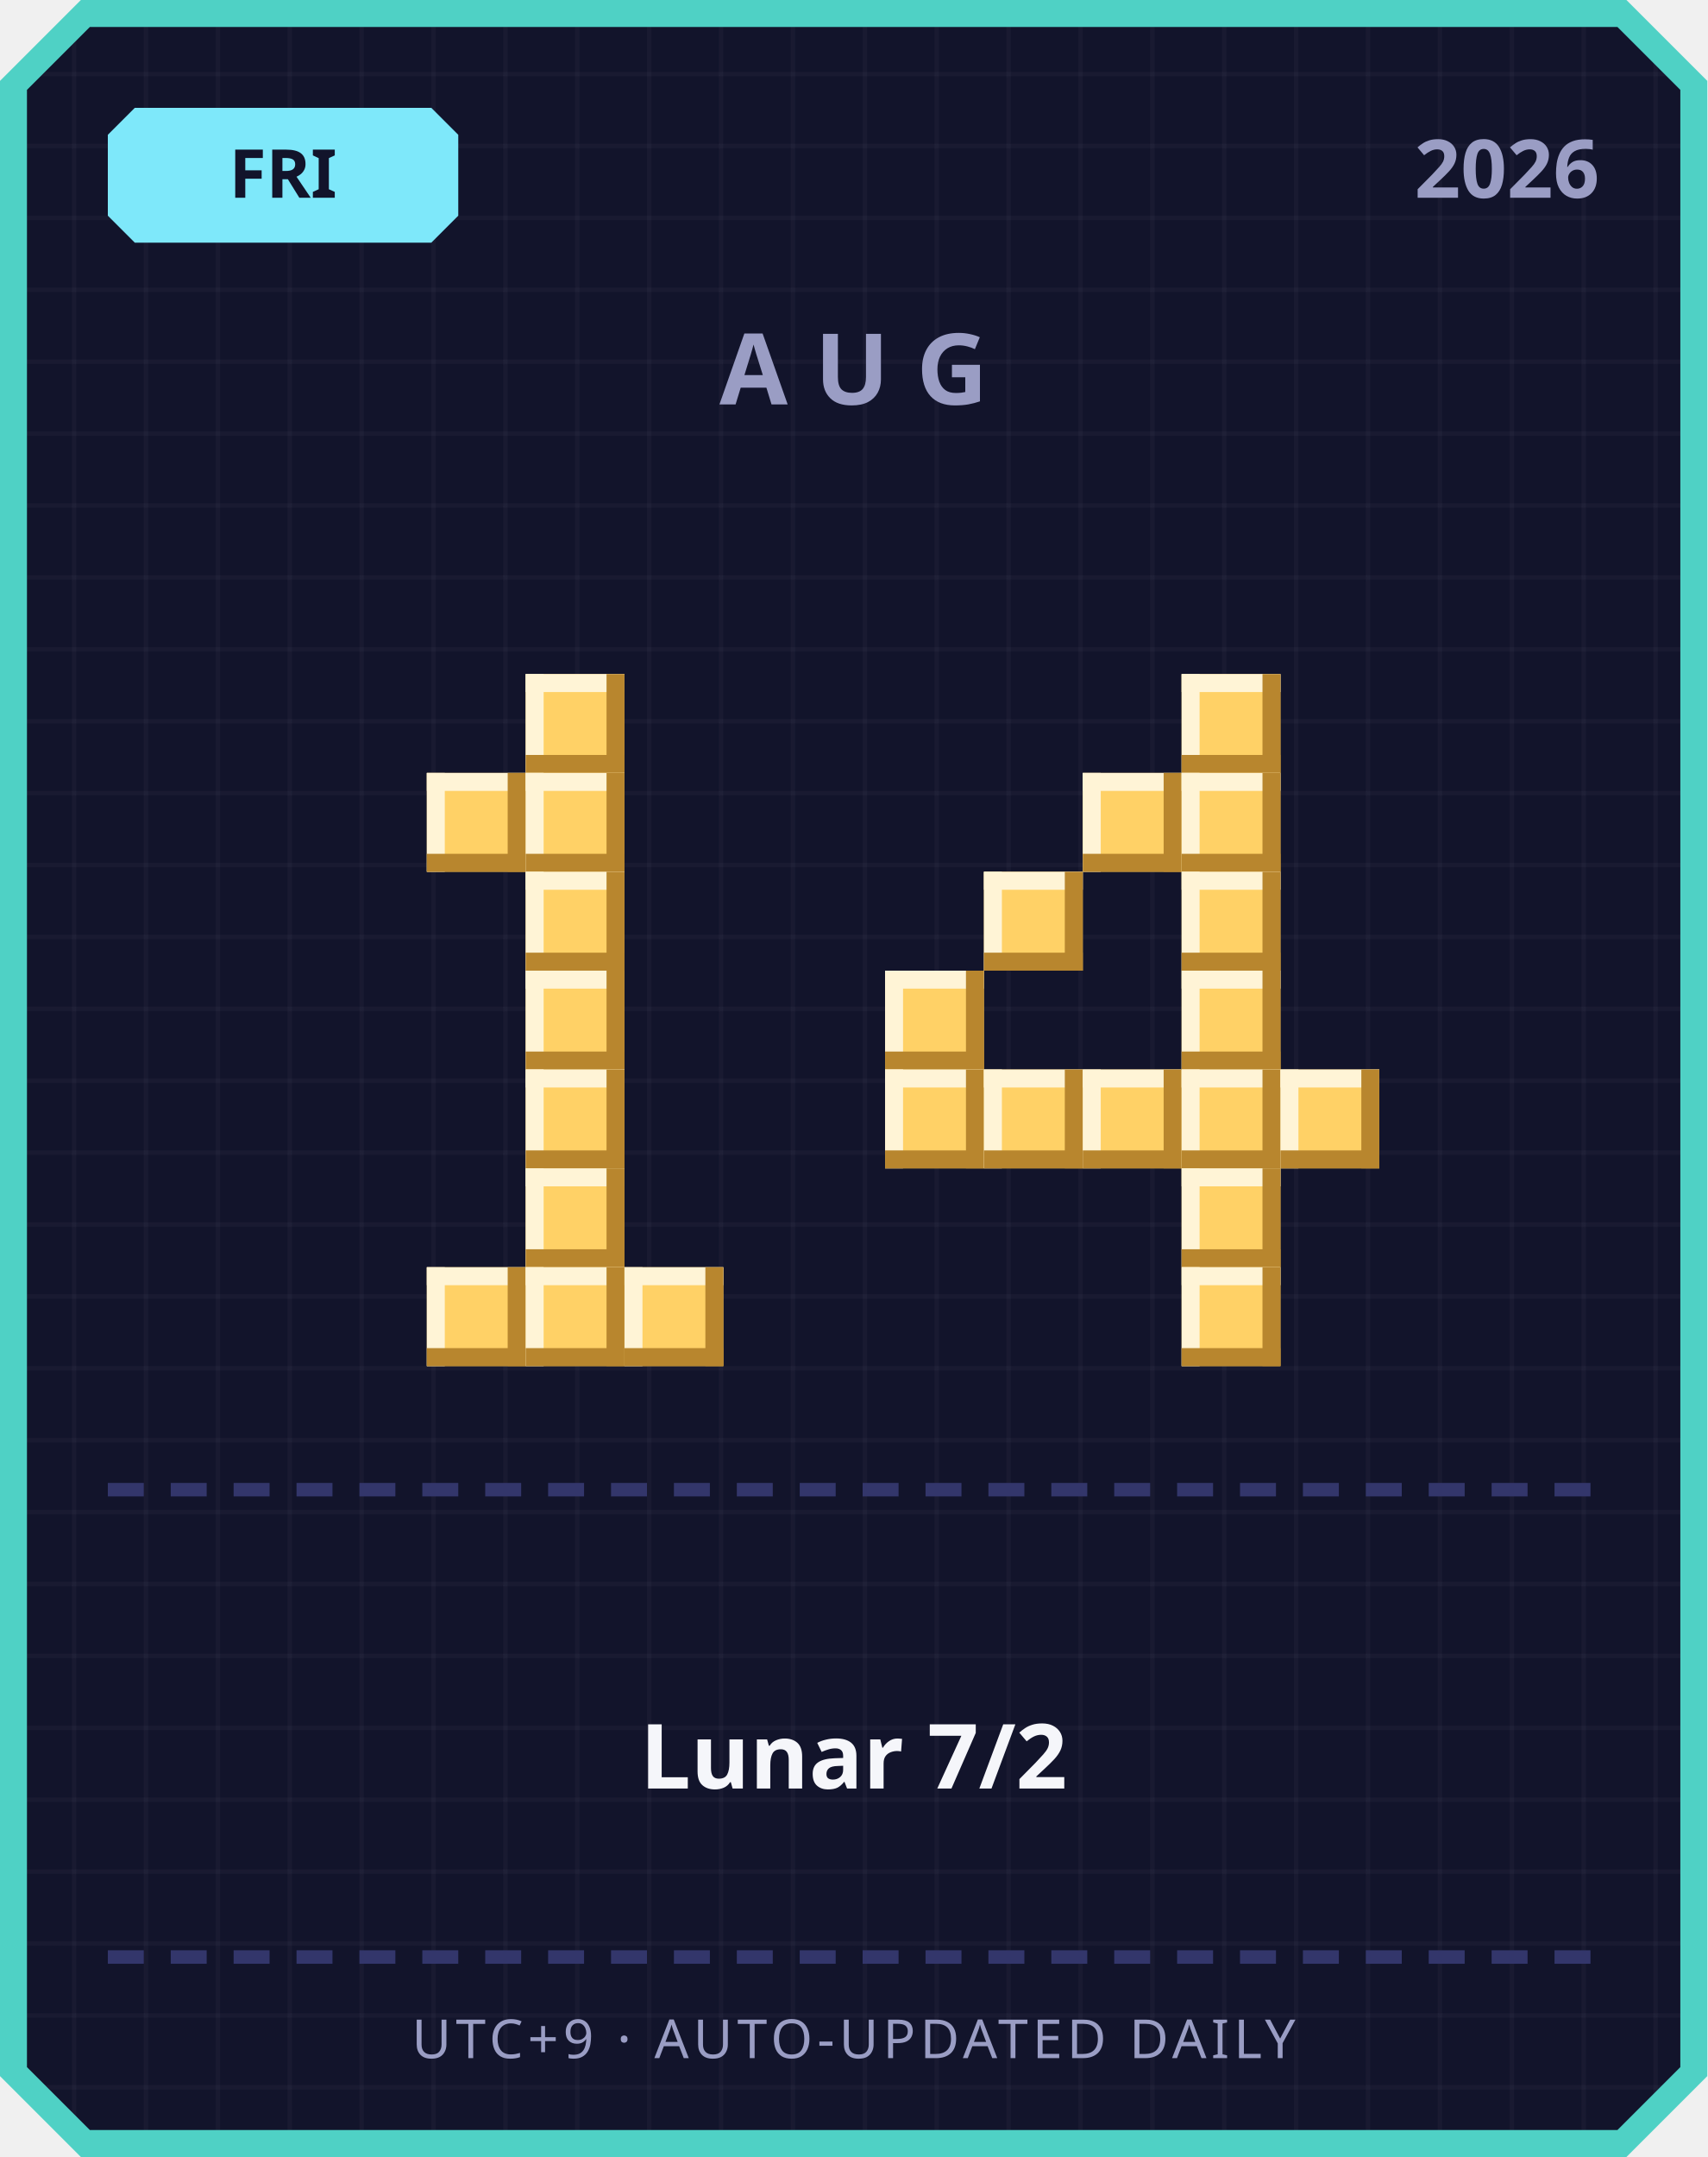
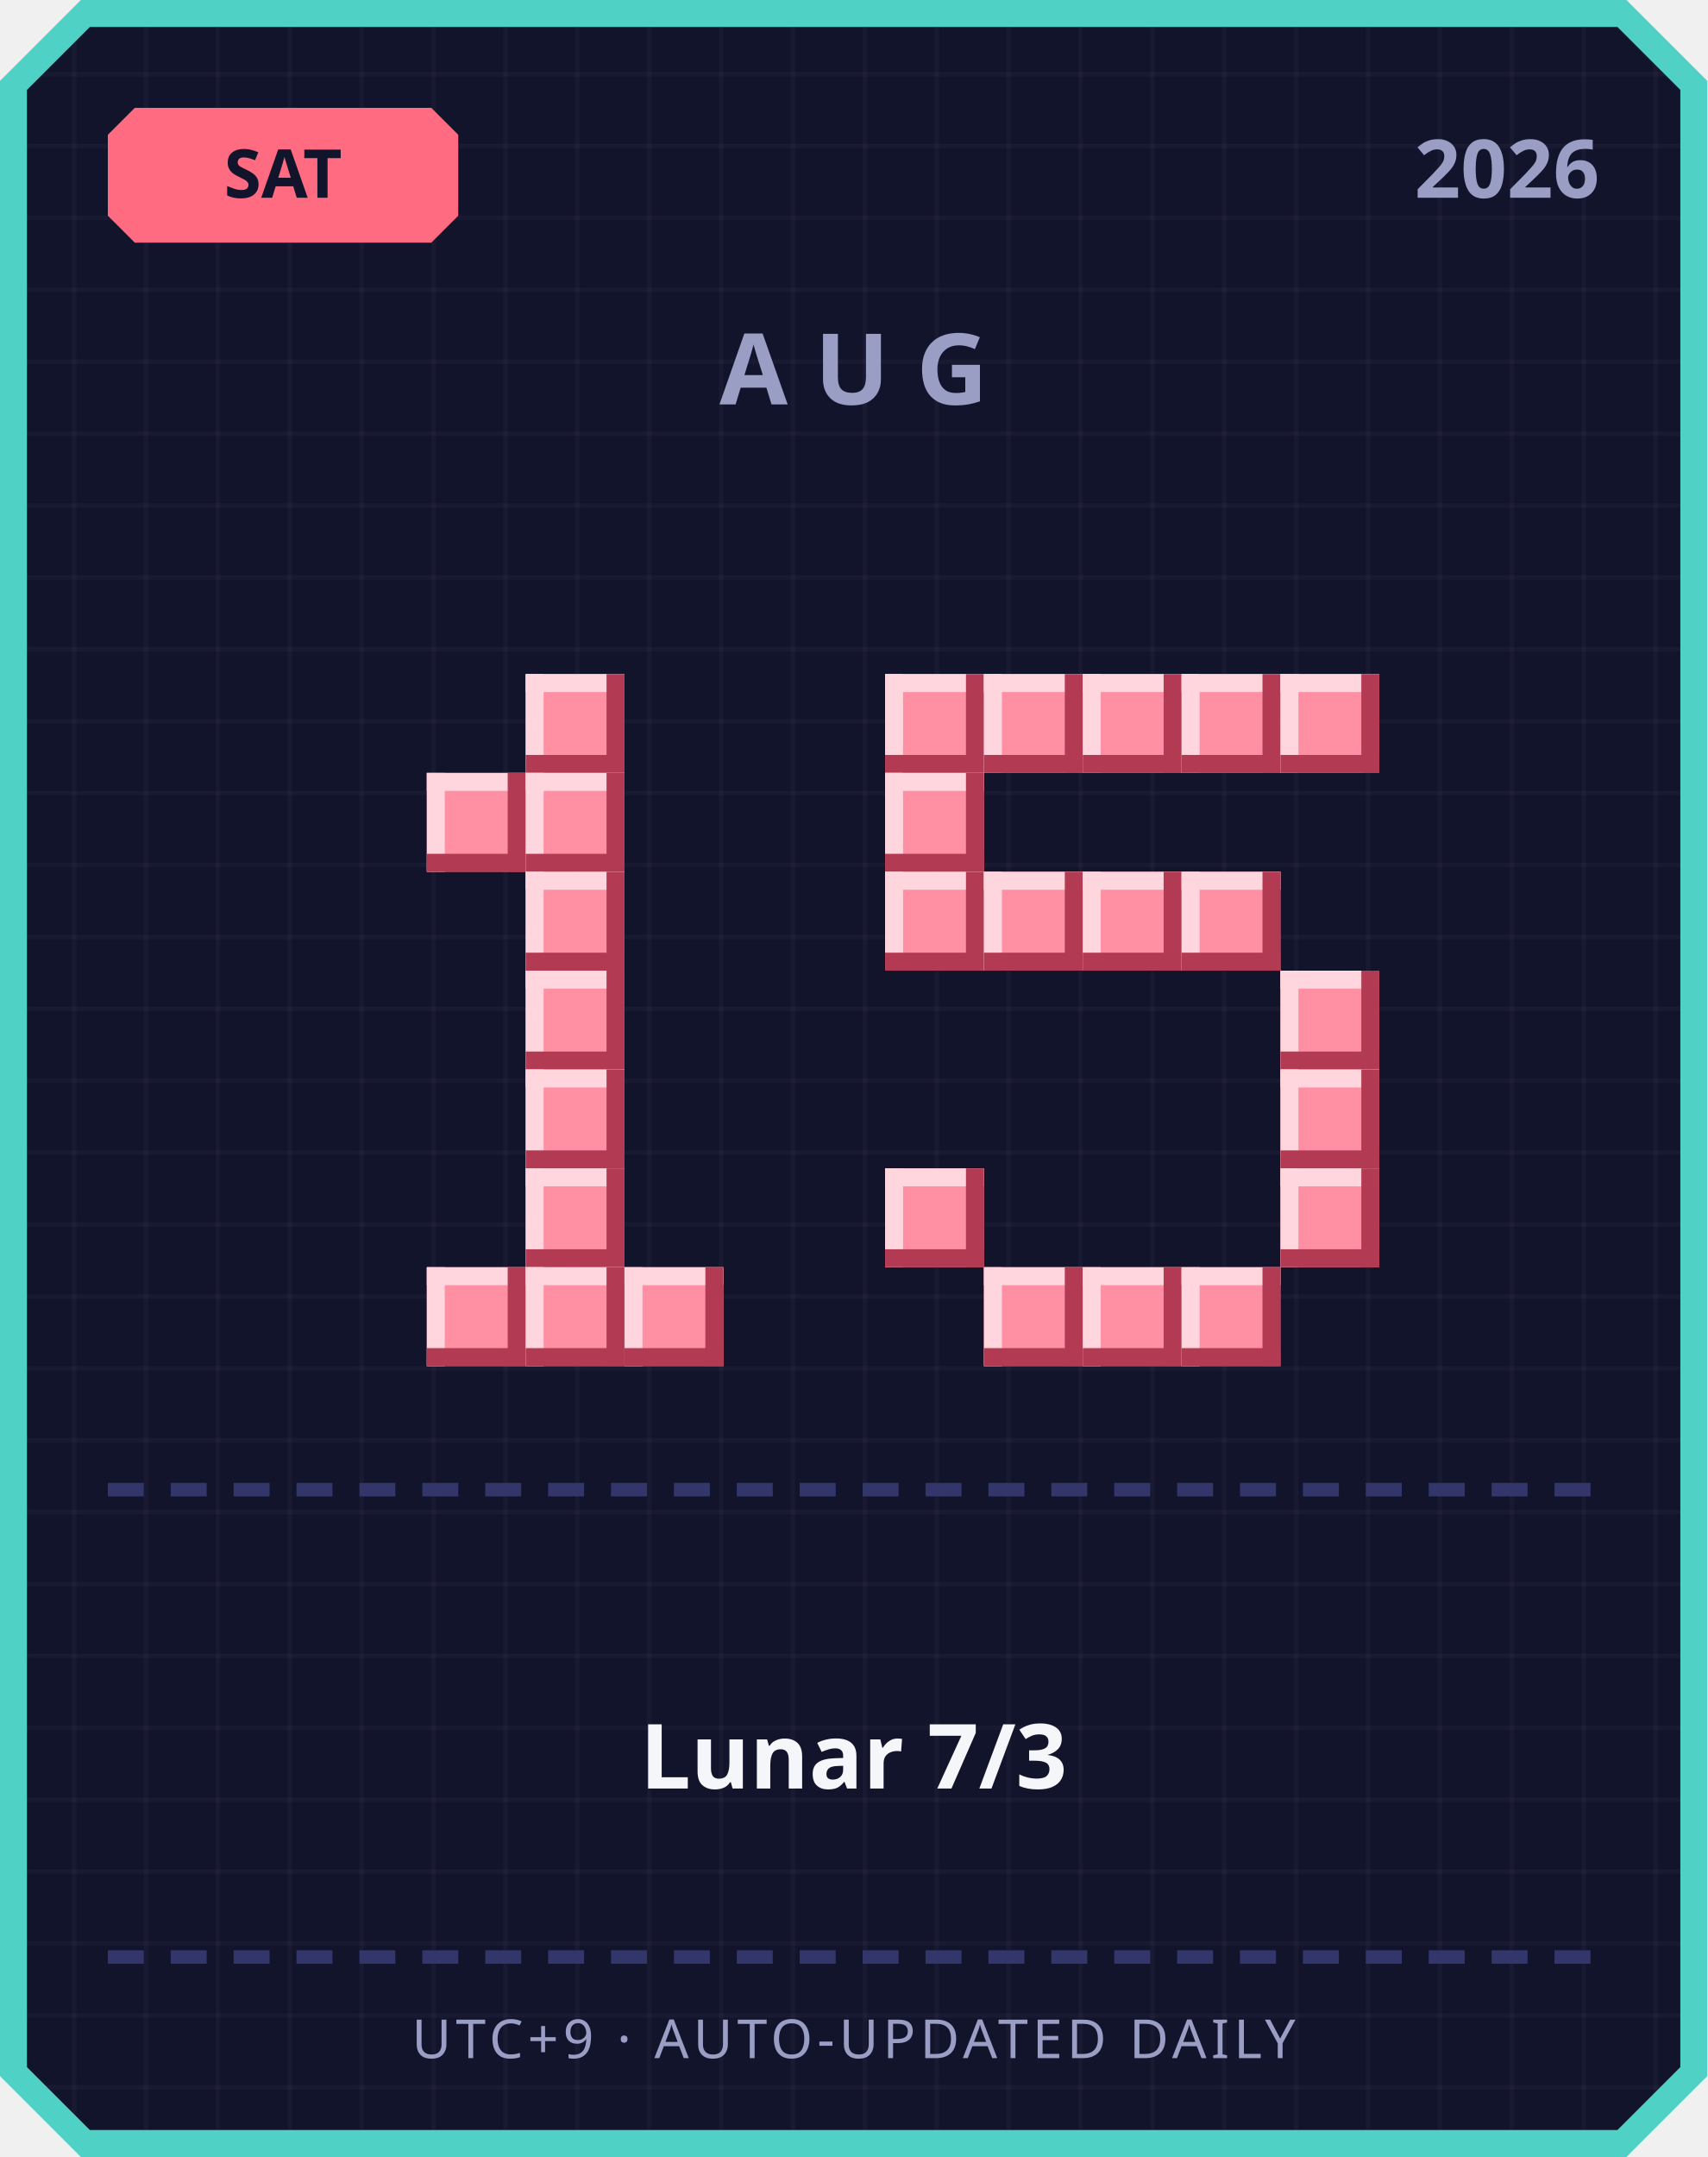
<svg xmlns="http://www.w3.org/2000/svg" width="380" height="480" viewBox="0 0 380 480">
  <defs>
    <pattern id="grid" width="16" height="16" patternUnits="userSpaceOnUse">
      <rect width="16" height="16" fill="#12142b" />
      <rect width="1" height="16" fill="#ffffff" opacity="0.03" />
      <rect width="16" height="1" fill="#ffffff" opacity="0.03" />
    </pattern>
  </defs>
  <path d="M 18,0 L 362,0 L 380,18 L 380,462 L 362,480 L 18,480 L 0,462 L 0,18 Z" fill="#4fd1c5" />
  <path d="M 20,6 L 360,6 L 374,20 L 374,460 L 360,474 L 20,474 L 6,460 L 6,20 Z" fill="url(#grid)" />
-   <path d="M 30,24 L 96,24 L 102,30 L 102,48 L 96,54 L 30,54 L 24,48 L 24,30 Z" fill="#7ee8fa" />
-   <text x="63" y="44" text-anchor="middle" font-family="'Segoe UI', sans-serif" font-size="15" font-weight="700" fill="#12142b">FRI</text>
+   <path d="M 30,24 L 96,24 L 102,30 L 102,48 L 96,54 L 30,54 L 24,48 L 24,30 Z" fill="#ff6b81" />
+   <text x="63" y="44" text-anchor="middle" font-family="'Segoe UI', sans-serif" font-size="15" font-weight="700" fill="#12142b">SAT</text>
  <text x="356" y="44" text-anchor="end" font-family="'Segoe UI', sans-serif" font-size="18" font-weight="700" fill="#9a9dc4">2026</text>
  <text x="190" y="90" text-anchor="middle" font-family="'Segoe UI', sans-serif" font-size="22" font-weight="700" letter-spacing="6" fill="#9a9dc4">AUG</text>
-   <rect x="117" y="150" width="22" height="22" fill="#ffd166" />
-   <rect x="117" y="150" width="22" height="4" fill="#fff4d6" />
-   <rect x="117" y="150" width="4" height="22" fill="#fff4d6" />
-   <rect x="117" y="168" width="22" height="4" fill="#b8862e" />
-   <rect x="135" y="150" width="4" height="22" fill="#b8862e" />
-   <rect x="95" y="172" width="22" height="22" fill="#ffd166" />
-   <rect x="95" y="172" width="22" height="4" fill="#fff4d6" />
-   <rect x="95" y="172" width="4" height="22" fill="#fff4d6" />
-   <rect x="95" y="190" width="22" height="4" fill="#b8862e" />
-   <rect x="113" y="172" width="4" height="22" fill="#b8862e" />
-   <rect x="117" y="172" width="22" height="22" fill="#ffd166" />
-   <rect x="117" y="172" width="22" height="4" fill="#fff4d6" />
-   <rect x="117" y="172" width="4" height="22" fill="#fff4d6" />
-   <rect x="117" y="190" width="22" height="4" fill="#b8862e" />
-   <rect x="135" y="172" width="4" height="22" fill="#b8862e" />
-   <rect x="117" y="194" width="22" height="22" fill="#ffd166" />
-   <rect x="117" y="194" width="22" height="4" fill="#fff4d6" />
-   <rect x="117" y="194" width="4" height="22" fill="#fff4d6" />
-   <rect x="117" y="212" width="22" height="4" fill="#b8862e" />
-   <rect x="135" y="194" width="4" height="22" fill="#b8862e" />
-   <rect x="117" y="216" width="22" height="22" fill="#ffd166" />
-   <rect x="117" y="216" width="22" height="4" fill="#fff4d6" />
-   <rect x="117" y="216" width="4" height="22" fill="#fff4d6" />
-   <rect x="117" y="234" width="22" height="4" fill="#b8862e" />
-   <rect x="135" y="216" width="4" height="22" fill="#b8862e" />
-   <rect x="117" y="238" width="22" height="22" fill="#ffd166" />
-   <rect x="117" y="238" width="22" height="4" fill="#fff4d6" />
-   <rect x="117" y="238" width="4" height="22" fill="#fff4d6" />
-   <rect x="117" y="256" width="22" height="4" fill="#b8862e" />
-   <rect x="135" y="238" width="4" height="22" fill="#b8862e" />
-   <rect x="117" y="260" width="22" height="22" fill="#ffd166" />
-   <rect x="117" y="260" width="22" height="4" fill="#fff4d6" />
-   <rect x="117" y="260" width="4" height="22" fill="#fff4d6" />
-   <rect x="117" y="278" width="22" height="4" fill="#b8862e" />
-   <rect x="135" y="260" width="4" height="22" fill="#b8862e" />
-   <rect x="95" y="282" width="22" height="22" fill="#ffd166" />
-   <rect x="95" y="282" width="22" height="4" fill="#fff4d6" />
-   <rect x="95" y="282" width="4" height="22" fill="#fff4d6" />
-   <rect x="95" y="300" width="22" height="4" fill="#b8862e" />
-   <rect x="113" y="282" width="4" height="22" fill="#b8862e" />
-   <rect x="117" y="282" width="22" height="22" fill="#ffd166" />
-   <rect x="117" y="282" width="22" height="4" fill="#fff4d6" />
-   <rect x="117" y="282" width="4" height="22" fill="#fff4d6" />
-   <rect x="117" y="300" width="22" height="4" fill="#b8862e" />
-   <rect x="135" y="282" width="4" height="22" fill="#b8862e" />
-   <rect x="139" y="282" width="22" height="22" fill="#ffd166" />
-   <rect x="139" y="282" width="22" height="4" fill="#fff4d6" />
-   <rect x="139" y="282" width="4" height="22" fill="#fff4d6" />
-   <rect x="139" y="300" width="22" height="4" fill="#b8862e" />
-   <rect x="157" y="282" width="4" height="22" fill="#b8862e" />
-   <rect x="263" y="150" width="22" height="22" fill="#ffd166" />
-   <rect x="263" y="150" width="22" height="4" fill="#fff4d6" />
-   <rect x="263" y="150" width="4" height="22" fill="#fff4d6" />
-   <rect x="263" y="168" width="22" height="4" fill="#b8862e" />
-   <rect x="281" y="150" width="4" height="22" fill="#b8862e" />
-   <rect x="241" y="172" width="22" height="22" fill="#ffd166" />
-   <rect x="241" y="172" width="22" height="4" fill="#fff4d6" />
-   <rect x="241" y="172" width="4" height="22" fill="#fff4d6" />
-   <rect x="241" y="190" width="22" height="4" fill="#b8862e" />
-   <rect x="259" y="172" width="4" height="22" fill="#b8862e" />
-   <rect x="263" y="172" width="22" height="22" fill="#ffd166" />
-   <rect x="263" y="172" width="22" height="4" fill="#fff4d6" />
-   <rect x="263" y="172" width="4" height="22" fill="#fff4d6" />
-   <rect x="263" y="190" width="22" height="4" fill="#b8862e" />
-   <rect x="281" y="172" width="4" height="22" fill="#b8862e" />
-   <rect x="219" y="194" width="22" height="22" fill="#ffd166" />
-   <rect x="219" y="194" width="22" height="4" fill="#fff4d6" />
-   <rect x="219" y="194" width="4" height="22" fill="#fff4d6" />
-   <rect x="219" y="212" width="22" height="4" fill="#b8862e" />
-   <rect x="237" y="194" width="4" height="22" fill="#b8862e" />
-   <rect x="263" y="194" width="22" height="22" fill="#ffd166" />
-   <rect x="263" y="194" width="22" height="4" fill="#fff4d6" />
-   <rect x="263" y="194" width="4" height="22" fill="#fff4d6" />
-   <rect x="263" y="212" width="22" height="4" fill="#b8862e" />
-   <rect x="281" y="194" width="4" height="22" fill="#b8862e" />
-   <rect x="197" y="216" width="22" height="22" fill="#ffd166" />
-   <rect x="197" y="216" width="22" height="4" fill="#fff4d6" />
-   <rect x="197" y="216" width="4" height="22" fill="#fff4d6" />
-   <rect x="197" y="234" width="22" height="4" fill="#b8862e" />
-   <rect x="215" y="216" width="4" height="22" fill="#b8862e" />
-   <rect x="263" y="216" width="22" height="22" fill="#ffd166" />
-   <rect x="263" y="216" width="22" height="4" fill="#fff4d6" />
-   <rect x="263" y="216" width="4" height="22" fill="#fff4d6" />
-   <rect x="263" y="234" width="22" height="4" fill="#b8862e" />
-   <rect x="281" y="216" width="4" height="22" fill="#b8862e" />
-   <rect x="197" y="238" width="22" height="22" fill="#ffd166" />
-   <rect x="197" y="238" width="22" height="4" fill="#fff4d6" />
-   <rect x="197" y="238" width="4" height="22" fill="#fff4d6" />
-   <rect x="197" y="256" width="22" height="4" fill="#b8862e" />
-   <rect x="215" y="238" width="4" height="22" fill="#b8862e" />
-   <rect x="219" y="238" width="22" height="22" fill="#ffd166" />
-   <rect x="219" y="238" width="22" height="4" fill="#fff4d6" />
-   <rect x="219" y="238" width="4" height="22" fill="#fff4d6" />
-   <rect x="219" y="256" width="22" height="4" fill="#b8862e" />
-   <rect x="237" y="238" width="4" height="22" fill="#b8862e" />
-   <rect x="241" y="238" width="22" height="22" fill="#ffd166" />
-   <rect x="241" y="238" width="22" height="4" fill="#fff4d6" />
-   <rect x="241" y="238" width="4" height="22" fill="#fff4d6" />
-   <rect x="241" y="256" width="22" height="4" fill="#b8862e" />
-   <rect x="259" y="238" width="4" height="22" fill="#b8862e" />
-   <rect x="263" y="238" width="22" height="22" fill="#ffd166" />
-   <rect x="263" y="238" width="22" height="4" fill="#fff4d6" />
-   <rect x="263" y="238" width="4" height="22" fill="#fff4d6" />
-   <rect x="263" y="256" width="22" height="4" fill="#b8862e" />
-   <rect x="281" y="238" width="4" height="22" fill="#b8862e" />
-   <rect x="285" y="238" width="22" height="22" fill="#ffd166" />
-   <rect x="285" y="238" width="22" height="4" fill="#fff4d6" />
-   <rect x="285" y="238" width="4" height="22" fill="#fff4d6" />
-   <rect x="285" y="256" width="22" height="4" fill="#b8862e" />
-   <rect x="303" y="238" width="4" height="22" fill="#b8862e" />
-   <rect x="263" y="260" width="22" height="22" fill="#ffd166" />
-   <rect x="263" y="260" width="22" height="4" fill="#fff4d6" />
-   <rect x="263" y="260" width="4" height="22" fill="#fff4d6" />
-   <rect x="263" y="278" width="22" height="4" fill="#b8862e" />
-   <rect x="281" y="260" width="4" height="22" fill="#b8862e" />
-   <rect x="263" y="282" width="22" height="22" fill="#ffd166" />
-   <rect x="263" y="282" width="22" height="4" fill="#fff4d6" />
-   <rect x="263" y="282" width="4" height="22" fill="#fff4d6" />
-   <rect x="263" y="300" width="22" height="4" fill="#b8862e" />
-   <rect x="281" y="282" width="4" height="22" fill="#b8862e" />
+   <rect x="117" y="150" width="22" height="22" fill="#ff8fa3" />
+   <rect x="117" y="150" width="22" height="4" fill="#ffd6dd" />
+   <rect x="117" y="150" width="4" height="22" fill="#ffd6dd" />
+   <rect x="117" y="168" width="22" height="4" fill="#b23a52" />
+   <rect x="135" y="150" width="4" height="22" fill="#b23a52" />
+   <rect x="95" y="172" width="22" height="22" fill="#ff8fa3" />
+   <rect x="95" y="172" width="22" height="4" fill="#ffd6dd" />
+   <rect x="95" y="172" width="4" height="22" fill="#ffd6dd" />
+   <rect x="95" y="190" width="22" height="4" fill="#b23a52" />
+   <rect x="113" y="172" width="4" height="22" fill="#b23a52" />
+   <rect x="117" y="172" width="22" height="22" fill="#ff8fa3" />
+   <rect x="117" y="172" width="22" height="4" fill="#ffd6dd" />
+   <rect x="117" y="172" width="4" height="22" fill="#ffd6dd" />
+   <rect x="117" y="190" width="22" height="4" fill="#b23a52" />
+   <rect x="135" y="172" width="4" height="22" fill="#b23a52" />
+   <rect x="117" y="194" width="22" height="22" fill="#ff8fa3" />
+   <rect x="117" y="194" width="22" height="4" fill="#ffd6dd" />
+   <rect x="117" y="194" width="4" height="22" fill="#ffd6dd" />
+   <rect x="117" y="212" width="22" height="4" fill="#b23a52" />
+   <rect x="135" y="194" width="4" height="22" fill="#b23a52" />
+   <rect x="117" y="216" width="22" height="22" fill="#ff8fa3" />
+   <rect x="117" y="216" width="22" height="4" fill="#ffd6dd" />
+   <rect x="117" y="216" width="4" height="22" fill="#ffd6dd" />
+   <rect x="117" y="234" width="22" height="4" fill="#b23a52" />
+   <rect x="135" y="216" width="4" height="22" fill="#b23a52" />
+   <rect x="117" y="238" width="22" height="22" fill="#ff8fa3" />
+   <rect x="117" y="238" width="22" height="4" fill="#ffd6dd" />
+   <rect x="117" y="238" width="4" height="22" fill="#ffd6dd" />
+   <rect x="117" y="256" width="22" height="4" fill="#b23a52" />
+   <rect x="135" y="238" width="4" height="22" fill="#b23a52" />
+   <rect x="117" y="260" width="22" height="22" fill="#ff8fa3" />
+   <rect x="117" y="260" width="22" height="4" fill="#ffd6dd" />
+   <rect x="117" y="260" width="4" height="22" fill="#ffd6dd" />
+   <rect x="117" y="278" width="22" height="4" fill="#b23a52" />
+   <rect x="135" y="260" width="4" height="22" fill="#b23a52" />
+   <rect x="95" y="282" width="22" height="22" fill="#ff8fa3" />
+   <rect x="95" y="282" width="22" height="4" fill="#ffd6dd" />
+   <rect x="95" y="282" width="4" height="22" fill="#ffd6dd" />
+   <rect x="95" y="300" width="22" height="4" fill="#b23a52" />
+   <rect x="113" y="282" width="4" height="22" fill="#b23a52" />
+   <rect x="117" y="282" width="22" height="22" fill="#ff8fa3" />
+   <rect x="117" y="282" width="22" height="4" fill="#ffd6dd" />
+   <rect x="117" y="282" width="4" height="22" fill="#ffd6dd" />
+   <rect x="117" y="300" width="22" height="4" fill="#b23a52" />
+   <rect x="135" y="282" width="4" height="22" fill="#b23a52" />
+   <rect x="139" y="282" width="22" height="22" fill="#ff8fa3" />
+   <rect x="139" y="282" width="22" height="4" fill="#ffd6dd" />
+   <rect x="139" y="282" width="4" height="22" fill="#ffd6dd" />
+   <rect x="139" y="300" width="22" height="4" fill="#b23a52" />
+   <rect x="157" y="282" width="4" height="22" fill="#b23a52" />
+   <rect x="197" y="150" width="22" height="22" fill="#ff8fa3" />
+   <rect x="197" y="150" width="22" height="4" fill="#ffd6dd" />
+   <rect x="197" y="150" width="4" height="22" fill="#ffd6dd" />
+   <rect x="197" y="168" width="22" height="4" fill="#b23a52" />
+   <rect x="215" y="150" width="4" height="22" fill="#b23a52" />
+   <rect x="219" y="150" width="22" height="22" fill="#ff8fa3" />
+   <rect x="219" y="150" width="22" height="4" fill="#ffd6dd" />
+   <rect x="219" y="150" width="4" height="22" fill="#ffd6dd" />
+   <rect x="219" y="168" width="22" height="4" fill="#b23a52" />
+   <rect x="237" y="150" width="4" height="22" fill="#b23a52" />
+   <rect x="241" y="150" width="22" height="22" fill="#ff8fa3" />
+   <rect x="241" y="150" width="22" height="4" fill="#ffd6dd" />
+   <rect x="241" y="150" width="4" height="22" fill="#ffd6dd" />
+   <rect x="241" y="168" width="22" height="4" fill="#b23a52" />
+   <rect x="259" y="150" width="4" height="22" fill="#b23a52" />
+   <rect x="263" y="150" width="22" height="22" fill="#ff8fa3" />
+   <rect x="263" y="150" width="22" height="4" fill="#ffd6dd" />
+   <rect x="263" y="150" width="4" height="22" fill="#ffd6dd" />
+   <rect x="263" y="168" width="22" height="4" fill="#b23a52" />
+   <rect x="281" y="150" width="4" height="22" fill="#b23a52" />
+   <rect x="285" y="150" width="22" height="22" fill="#ff8fa3" />
+   <rect x="285" y="150" width="22" height="4" fill="#ffd6dd" />
+   <rect x="285" y="150" width="4" height="22" fill="#ffd6dd" />
+   <rect x="285" y="168" width="22" height="4" fill="#b23a52" />
+   <rect x="303" y="150" width="4" height="22" fill="#b23a52" />
+   <rect x="197" y="172" width="22" height="22" fill="#ff8fa3" />
+   <rect x="197" y="172" width="22" height="4" fill="#ffd6dd" />
+   <rect x="197" y="172" width="4" height="22" fill="#ffd6dd" />
+   <rect x="197" y="190" width="22" height="4" fill="#b23a52" />
+   <rect x="215" y="172" width="4" height="22" fill="#b23a52" />
+   <rect x="197" y="194" width="22" height="22" fill="#ff8fa3" />
+   <rect x="197" y="194" width="22" height="4" fill="#ffd6dd" />
+   <rect x="197" y="194" width="4" height="22" fill="#ffd6dd" />
+   <rect x="197" y="212" width="22" height="4" fill="#b23a52" />
+   <rect x="215" y="194" width="4" height="22" fill="#b23a52" />
+   <rect x="219" y="194" width="22" height="22" fill="#ff8fa3" />
+   <rect x="219" y="194" width="22" height="4" fill="#ffd6dd" />
+   <rect x="219" y="194" width="4" height="22" fill="#ffd6dd" />
+   <rect x="219" y="212" width="22" height="4" fill="#b23a52" />
+   <rect x="237" y="194" width="4" height="22" fill="#b23a52" />
+   <rect x="241" y="194" width="22" height="22" fill="#ff8fa3" />
+   <rect x="241" y="194" width="22" height="4" fill="#ffd6dd" />
+   <rect x="241" y="194" width="4" height="22" fill="#ffd6dd" />
+   <rect x="241" y="212" width="22" height="4" fill="#b23a52" />
+   <rect x="259" y="194" width="4" height="22" fill="#b23a52" />
+   <rect x="263" y="194" width="22" height="22" fill="#ff8fa3" />
+   <rect x="263" y="194" width="22" height="4" fill="#ffd6dd" />
+   <rect x="263" y="194" width="4" height="22" fill="#ffd6dd" />
+   <rect x="263" y="212" width="22" height="4" fill="#b23a52" />
+   <rect x="281" y="194" width="4" height="22" fill="#b23a52" />
+   <rect x="285" y="216" width="22" height="22" fill="#ff8fa3" />
+   <rect x="285" y="216" width="22" height="4" fill="#ffd6dd" />
+   <rect x="285" y="216" width="4" height="22" fill="#ffd6dd" />
+   <rect x="285" y="234" width="22" height="4" fill="#b23a52" />
+   <rect x="303" y="216" width="4" height="22" fill="#b23a52" />
+   <rect x="285" y="238" width="22" height="22" fill="#ff8fa3" />
+   <rect x="285" y="238" width="22" height="4" fill="#ffd6dd" />
+   <rect x="285" y="238" width="4" height="22" fill="#ffd6dd" />
+   <rect x="285" y="256" width="22" height="4" fill="#b23a52" />
+   <rect x="303" y="238" width="4" height="22" fill="#b23a52" />
+   <rect x="197" y="260" width="22" height="22" fill="#ff8fa3" />
+   <rect x="197" y="260" width="22" height="4" fill="#ffd6dd" />
+   <rect x="197" y="260" width="4" height="22" fill="#ffd6dd" />
+   <rect x="197" y="278" width="22" height="4" fill="#b23a52" />
+   <rect x="215" y="260" width="4" height="22" fill="#b23a52" />
+   <rect x="285" y="260" width="22" height="22" fill="#ff8fa3" />
+   <rect x="285" y="260" width="22" height="4" fill="#ffd6dd" />
+   <rect x="285" y="260" width="4" height="22" fill="#ffd6dd" />
+   <rect x="285" y="278" width="22" height="4" fill="#b23a52" />
+   <rect x="303" y="260" width="4" height="22" fill="#b23a52" />
+   <rect x="219" y="282" width="22" height="22" fill="#ff8fa3" />
+   <rect x="219" y="282" width="22" height="4" fill="#ffd6dd" />
+   <rect x="219" y="282" width="4" height="22" fill="#ffd6dd" />
+   <rect x="219" y="300" width="22" height="4" fill="#b23a52" />
+   <rect x="237" y="282" width="4" height="22" fill="#b23a52" />
+   <rect x="241" y="282" width="22" height="22" fill="#ff8fa3" />
+   <rect x="241" y="282" width="22" height="4" fill="#ffd6dd" />
+   <rect x="241" y="282" width="4" height="22" fill="#ffd6dd" />
+   <rect x="241" y="300" width="22" height="4" fill="#b23a52" />
+   <rect x="259" y="282" width="4" height="22" fill="#b23a52" />
+   <rect x="263" y="282" width="22" height="22" fill="#ff8fa3" />
+   <rect x="263" y="282" width="22" height="4" fill="#ffd6dd" />
+   <rect x="263" y="282" width="4" height="22" fill="#ffd6dd" />
+   <rect x="263" y="300" width="22" height="4" fill="#b23a52" />
+   <rect x="281" y="282" width="4" height="22" fill="#b23a52" />
  <rect x="24" y="330" width="8" height="3" fill="#33366b" />
  <rect x="38" y="330" width="8" height="3" fill="#33366b" />
  <rect x="52" y="330" width="8" height="3" fill="#33366b" />
  <rect x="66" y="330" width="8" height="3" fill="#33366b" />
  <rect x="80" y="330" width="8" height="3" fill="#33366b" />
  <rect x="94" y="330" width="8" height="3" fill="#33366b" />
  <rect x="108" y="330" width="8" height="3" fill="#33366b" />
  <rect x="122" y="330" width="8" height="3" fill="#33366b" />
  <rect x="136" y="330" width="8" height="3" fill="#33366b" />
  <rect x="150" y="330" width="8" height="3" fill="#33366b" />
  <rect x="164" y="330" width="8" height="3" fill="#33366b" />
  <rect x="178" y="330" width="8" height="3" fill="#33366b" />
  <rect x="192" y="330" width="8" height="3" fill="#33366b" />
  <rect x="206" y="330" width="8" height="3" fill="#33366b" />
  <rect x="220" y="330" width="8" height="3" fill="#33366b" />
  <rect x="234" y="330" width="8" height="3" fill="#33366b" />
  <rect x="248" y="330" width="8" height="3" fill="#33366b" />
  <rect x="262" y="330" width="8" height="3" fill="#33366b" />
  <rect x="276" y="330" width="8" height="3" fill="#33366b" />
  <rect x="290" y="330" width="8" height="3" fill="#33366b" />
  <rect x="304" y="330" width="8" height="3" fill="#33366b" />
  <rect x="318" y="330" width="8" height="3" fill="#33366b" />
  <rect x="332" y="330" width="8" height="3" fill="#33366b" />
  <rect x="346" y="330" width="8" height="3" fill="#33366b" />
-   <text x="190" y="398" text-anchor="middle" font-family="'Segoe UI', 'Microsoft JhengHei', sans-serif" font-size="20" font-weight="700" fill="#f5f6fa">Lunar 7/2</text>
+   <text x="190" y="398" text-anchor="middle" font-family="'Segoe UI', 'Microsoft JhengHei', sans-serif" font-size="20" font-weight="700" fill="#f5f6fa">Lunar 7/3</text>
  <rect x="24" y="434" width="8" height="3" fill="#33366b" />
  <rect x="38" y="434" width="8" height="3" fill="#33366b" />
  <rect x="52" y="434" width="8" height="3" fill="#33366b" />
  <rect x="66" y="434" width="8" height="3" fill="#33366b" />
  <rect x="80" y="434" width="8" height="3" fill="#33366b" />
  <rect x="94" y="434" width="8" height="3" fill="#33366b" />
  <rect x="108" y="434" width="8" height="3" fill="#33366b" />
  <rect x="122" y="434" width="8" height="3" fill="#33366b" />
  <rect x="136" y="434" width="8" height="3" fill="#33366b" />
  <rect x="150" y="434" width="8" height="3" fill="#33366b" />
  <rect x="164" y="434" width="8" height="3" fill="#33366b" />
  <rect x="178" y="434" width="8" height="3" fill="#33366b" />
  <rect x="192" y="434" width="8" height="3" fill="#33366b" />
  <rect x="206" y="434" width="8" height="3" fill="#33366b" />
  <rect x="220" y="434" width="8" height="3" fill="#33366b" />
  <rect x="234" y="434" width="8" height="3" fill="#33366b" />
  <rect x="248" y="434" width="8" height="3" fill="#33366b" />
  <rect x="262" y="434" width="8" height="3" fill="#33366b" />
  <rect x="276" y="434" width="8" height="3" fill="#33366b" />
  <rect x="290" y="434" width="8" height="3" fill="#33366b" />
  <rect x="304" y="434" width="8" height="3" fill="#33366b" />
  <rect x="318" y="434" width="8" height="3" fill="#33366b" />
  <rect x="332" y="434" width="8" height="3" fill="#33366b" />
  <rect x="346" y="434" width="8" height="3" fill="#33366b" />
  <text x="190" y="458" text-anchor="middle" font-family="'Segoe UI', sans-serif" font-size="12" letter-spacing="1" fill="#9a9dc4">UTC+9 · AUTO-UPDATED DAILY</text>
</svg>
